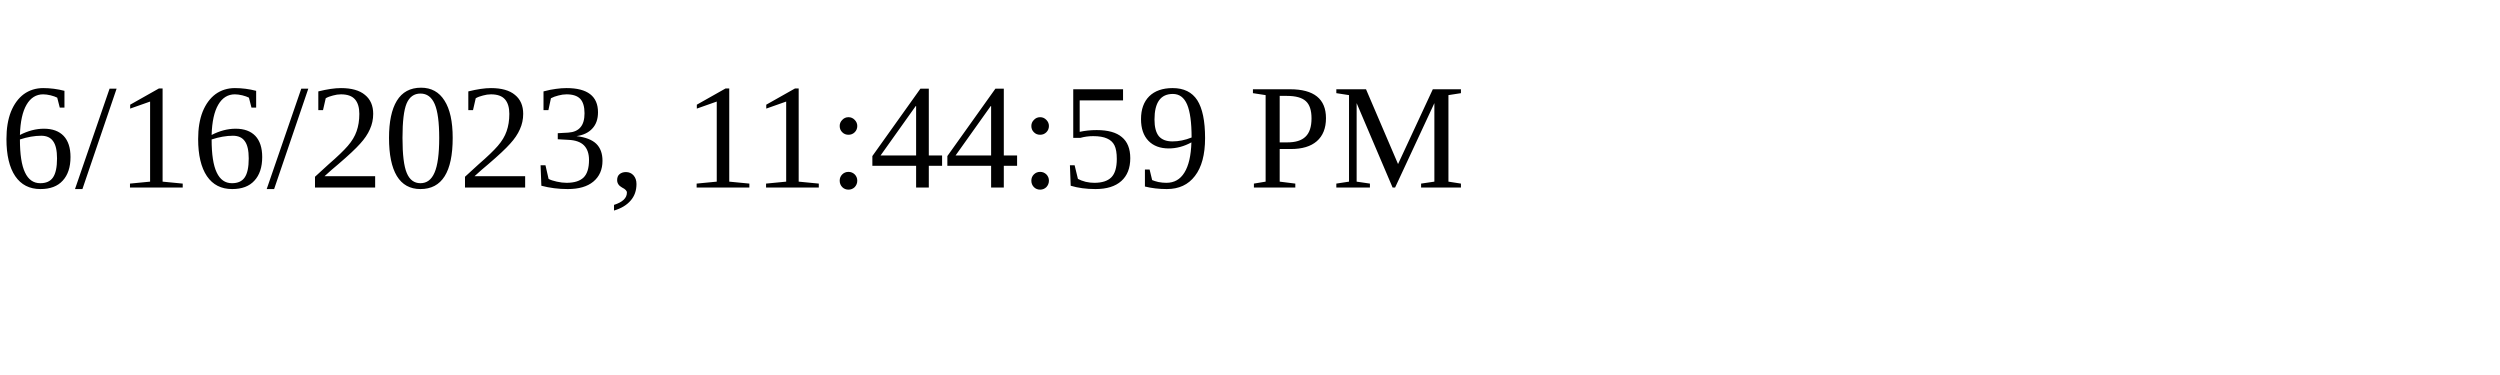
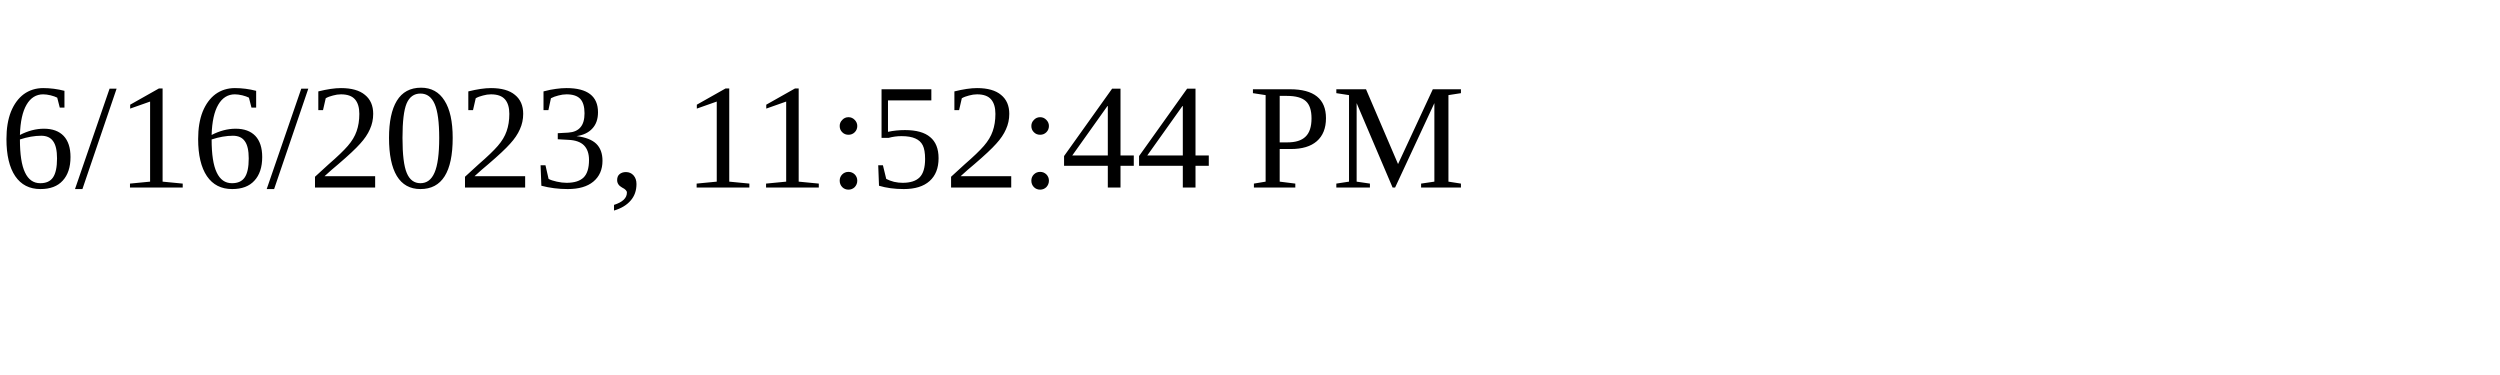
<svg xmlns="http://www.w3.org/2000/svg" height="30" width="200">
-   <text x="0" y="15">6/16/2023, 11:44:59 PM</text>
+   <text x="0" y="15">6/16/2023, 11:52:44 PM</text>
</svg>
